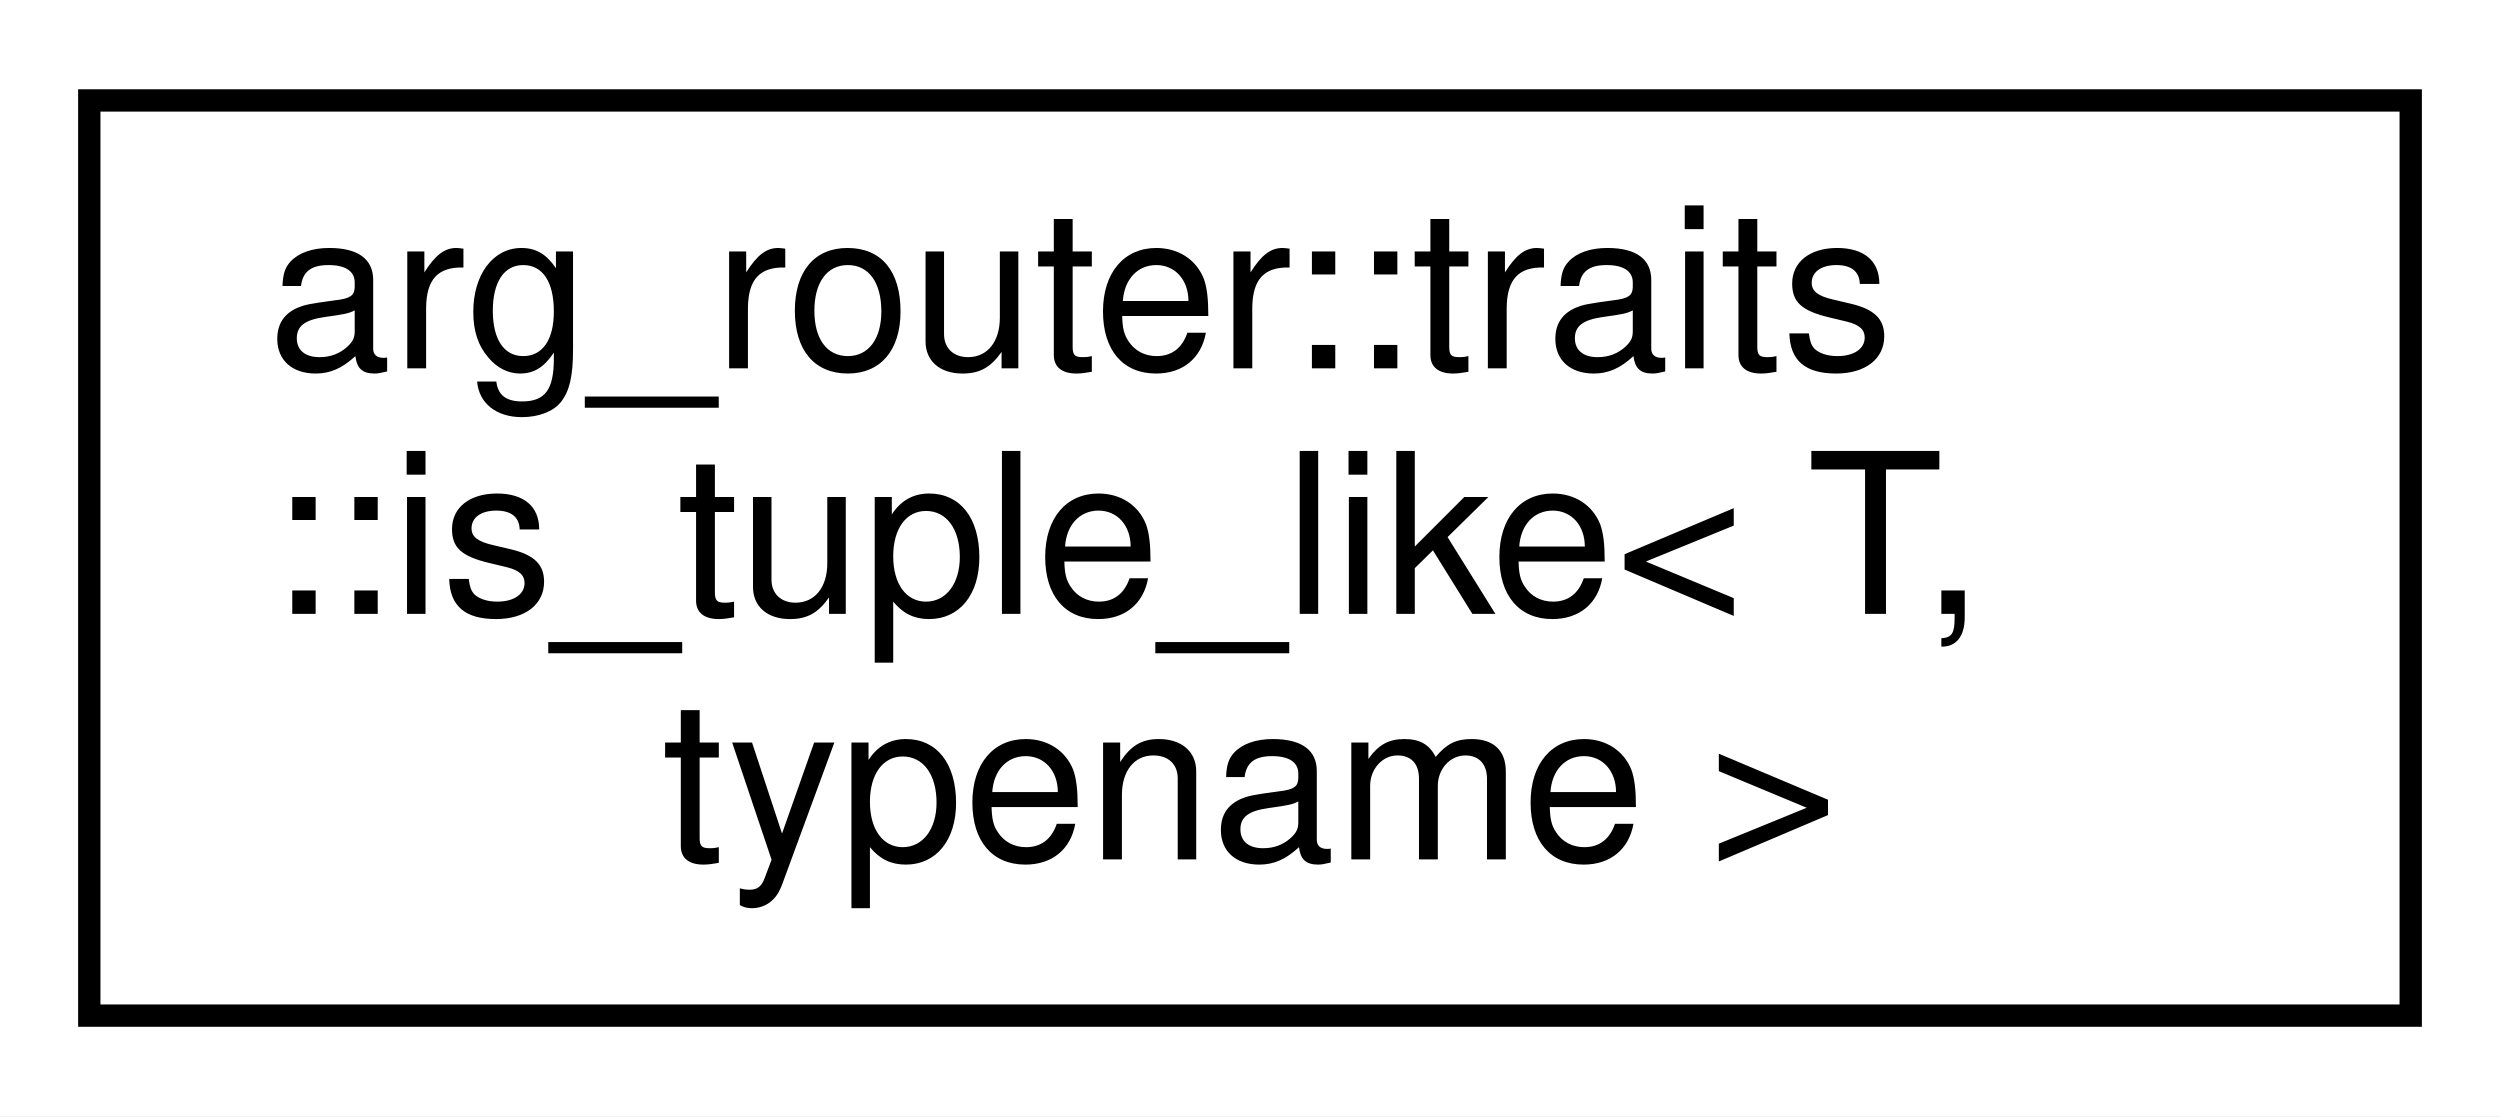
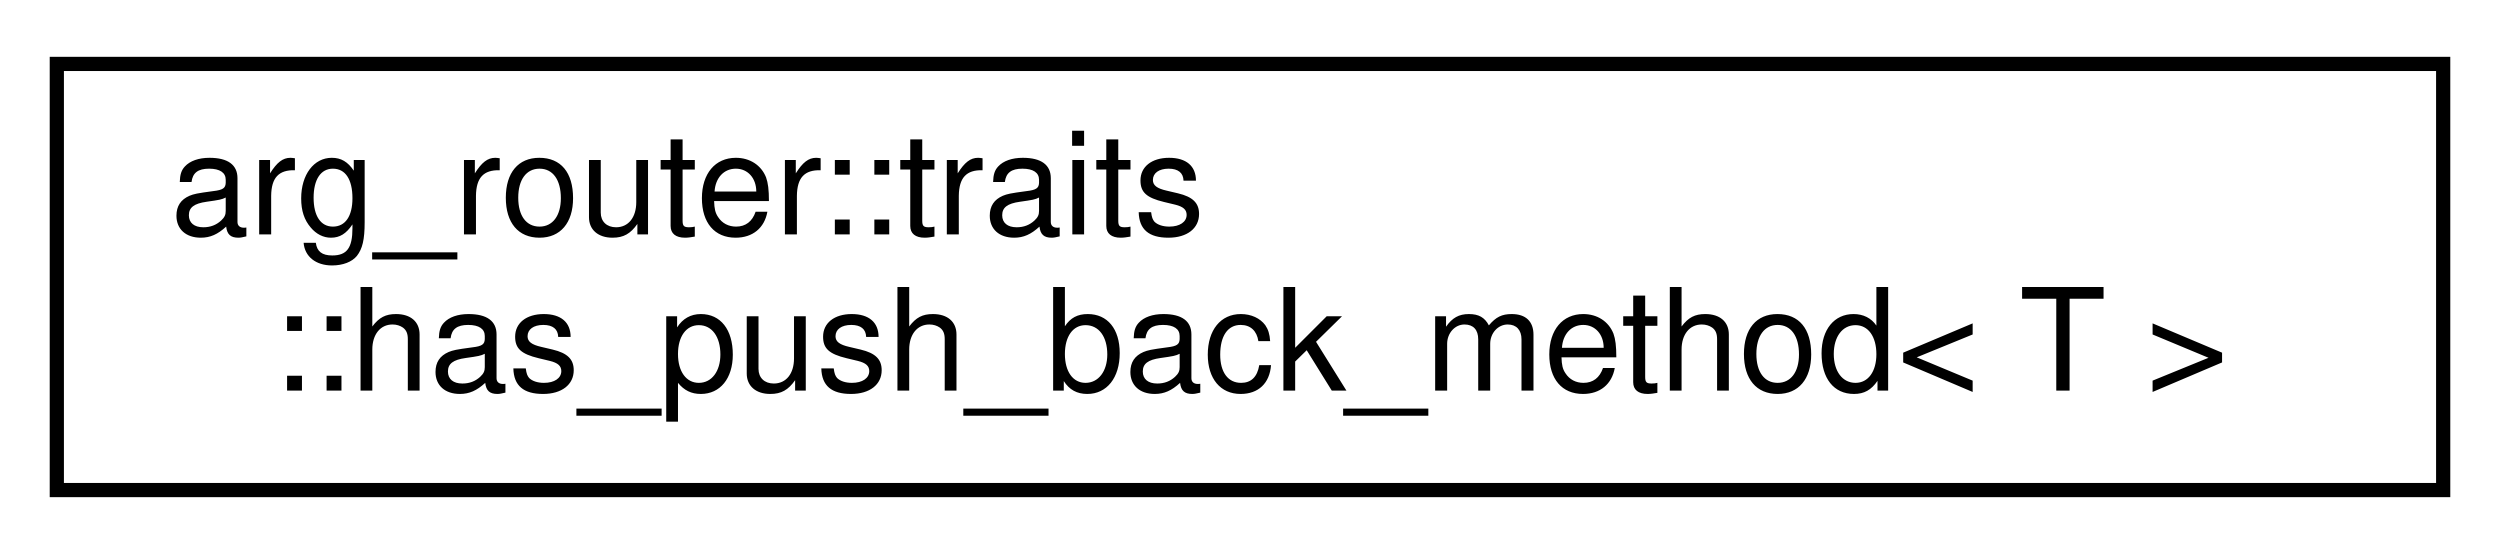
- <svg xmlns="http://www.w3.org/2000/svg" xmlns:xlink="http://www.w3.org/1999/xlink" width="112pt" height="50pt" viewBox="0.00 0.00 112.00 50.00">
-   <g id="graph0" class="graph" transform="scale(1 1) rotate(0) translate(4 46)">
-     <polygon fill="white" stroke="transparent" points="-4,4 -4,-46 108,-46 108,4 -4,4" />
+ <svg xmlns="http://www.w3.org/2000/svg" xmlns:xlink="http://www.w3.org/1999/xlink" width="176pt" height="39pt" viewBox="0.00 0.00 176.00 39.00">
+   <g id="graph0" class="graph" transform="scale(1 1) rotate(0) translate(4 35)">
+     <polygon fill="white" stroke="transparent" points="-4,4 -4,-35 172,-35 172,4 -4,4" />
    <g id="node1" class="node">
      <g id="a_node1">
-         <a xlink:href="structarg__router_1_1traits_1_1is__tuple__like.html" target="_top" xlink:title=" ">
-           <polygon fill="white" stroke="black" points="0,-0.5 0,-41.5 104,-41.5 104,-0.5 0,-0.5" />
-           <text text-anchor="start" x="8" y="-29.5" font-family="Helvetica,sans-Serif" font-size="10.00">arg_router::traits</text>
-           <text text-anchor="start" x="8" y="-18.5" font-family="Helvetica,sans-Serif" font-size="10.00">::is_tuple_like&lt; T,</text>
-           <text text-anchor="middle" x="52" y="-7.5" font-family="Helvetica,sans-Serif" font-size="10.00"> typename &gt;</text>
+         <a xlink:href="structarg__router_1_1traits_1_1has__push__back__method.html" target="_top" xlink:title=" ">
+           <polygon fill="white" stroke="black" points="0,-0.5 0,-30.5 168,-30.5 168,-0.5 0,-0.5" />
+           <text text-anchor="start" x="8" y="-18.5" font-family="Helvetica,sans-Serif" font-size="10.00">arg_router::traits</text>
+           <text text-anchor="middle" x="84" y="-7.5" font-family="Helvetica,sans-Serif" font-size="10.00">::has_push_back_method&lt; T &gt;</text>
        </a>
      </g>
    </g>
  </g>
</svg>
